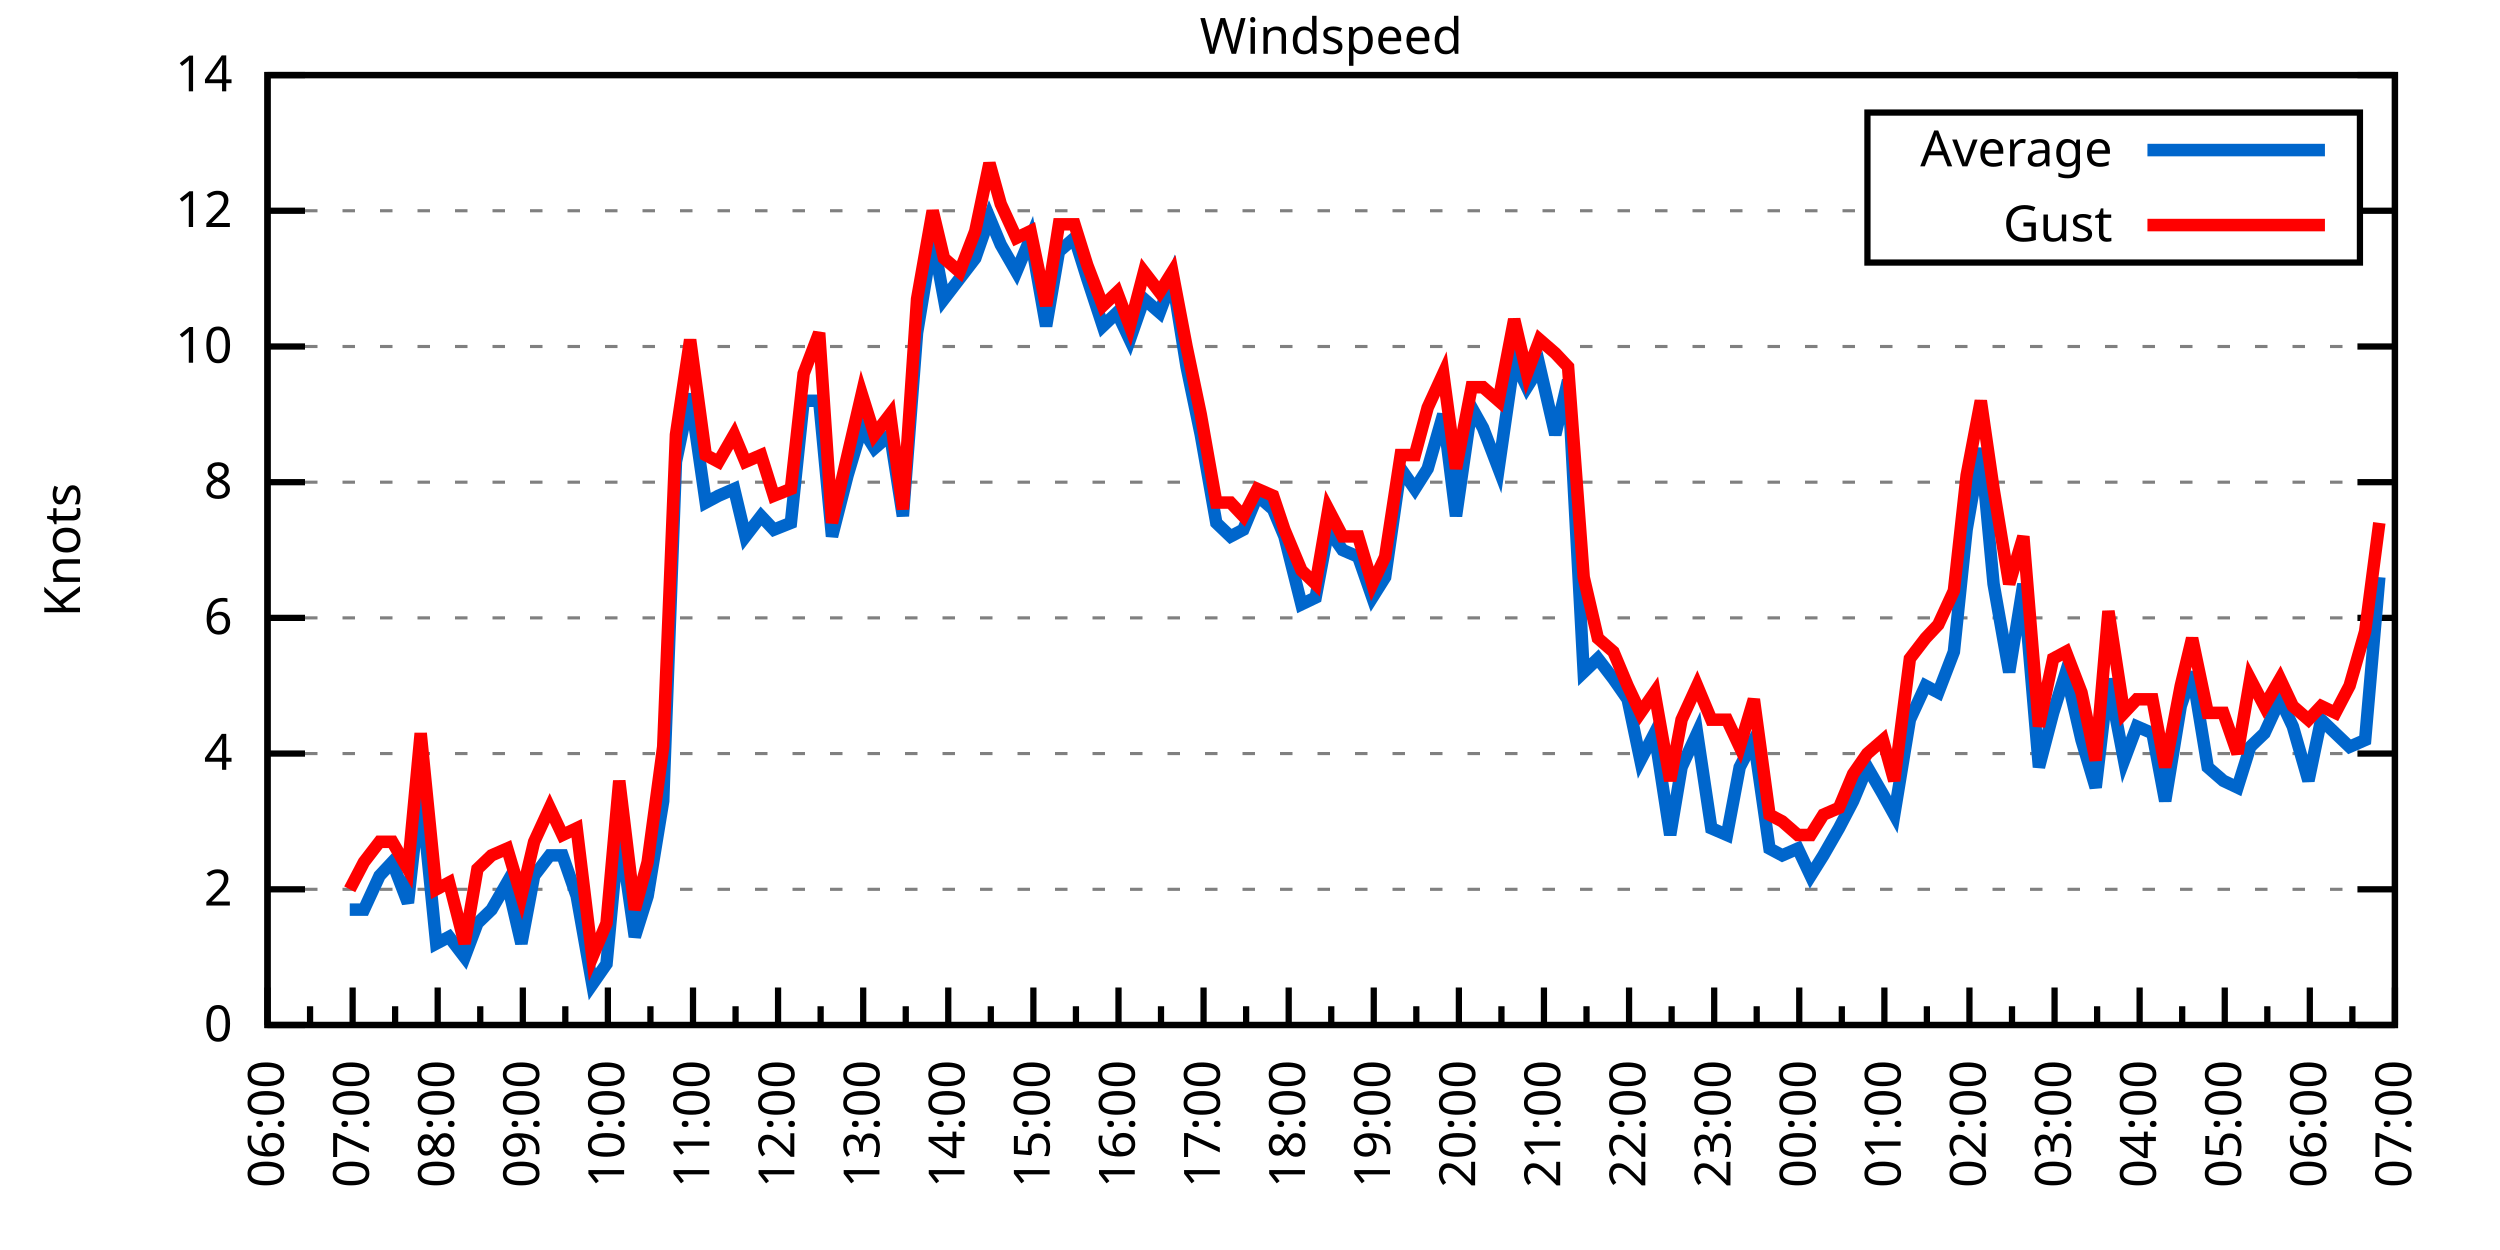
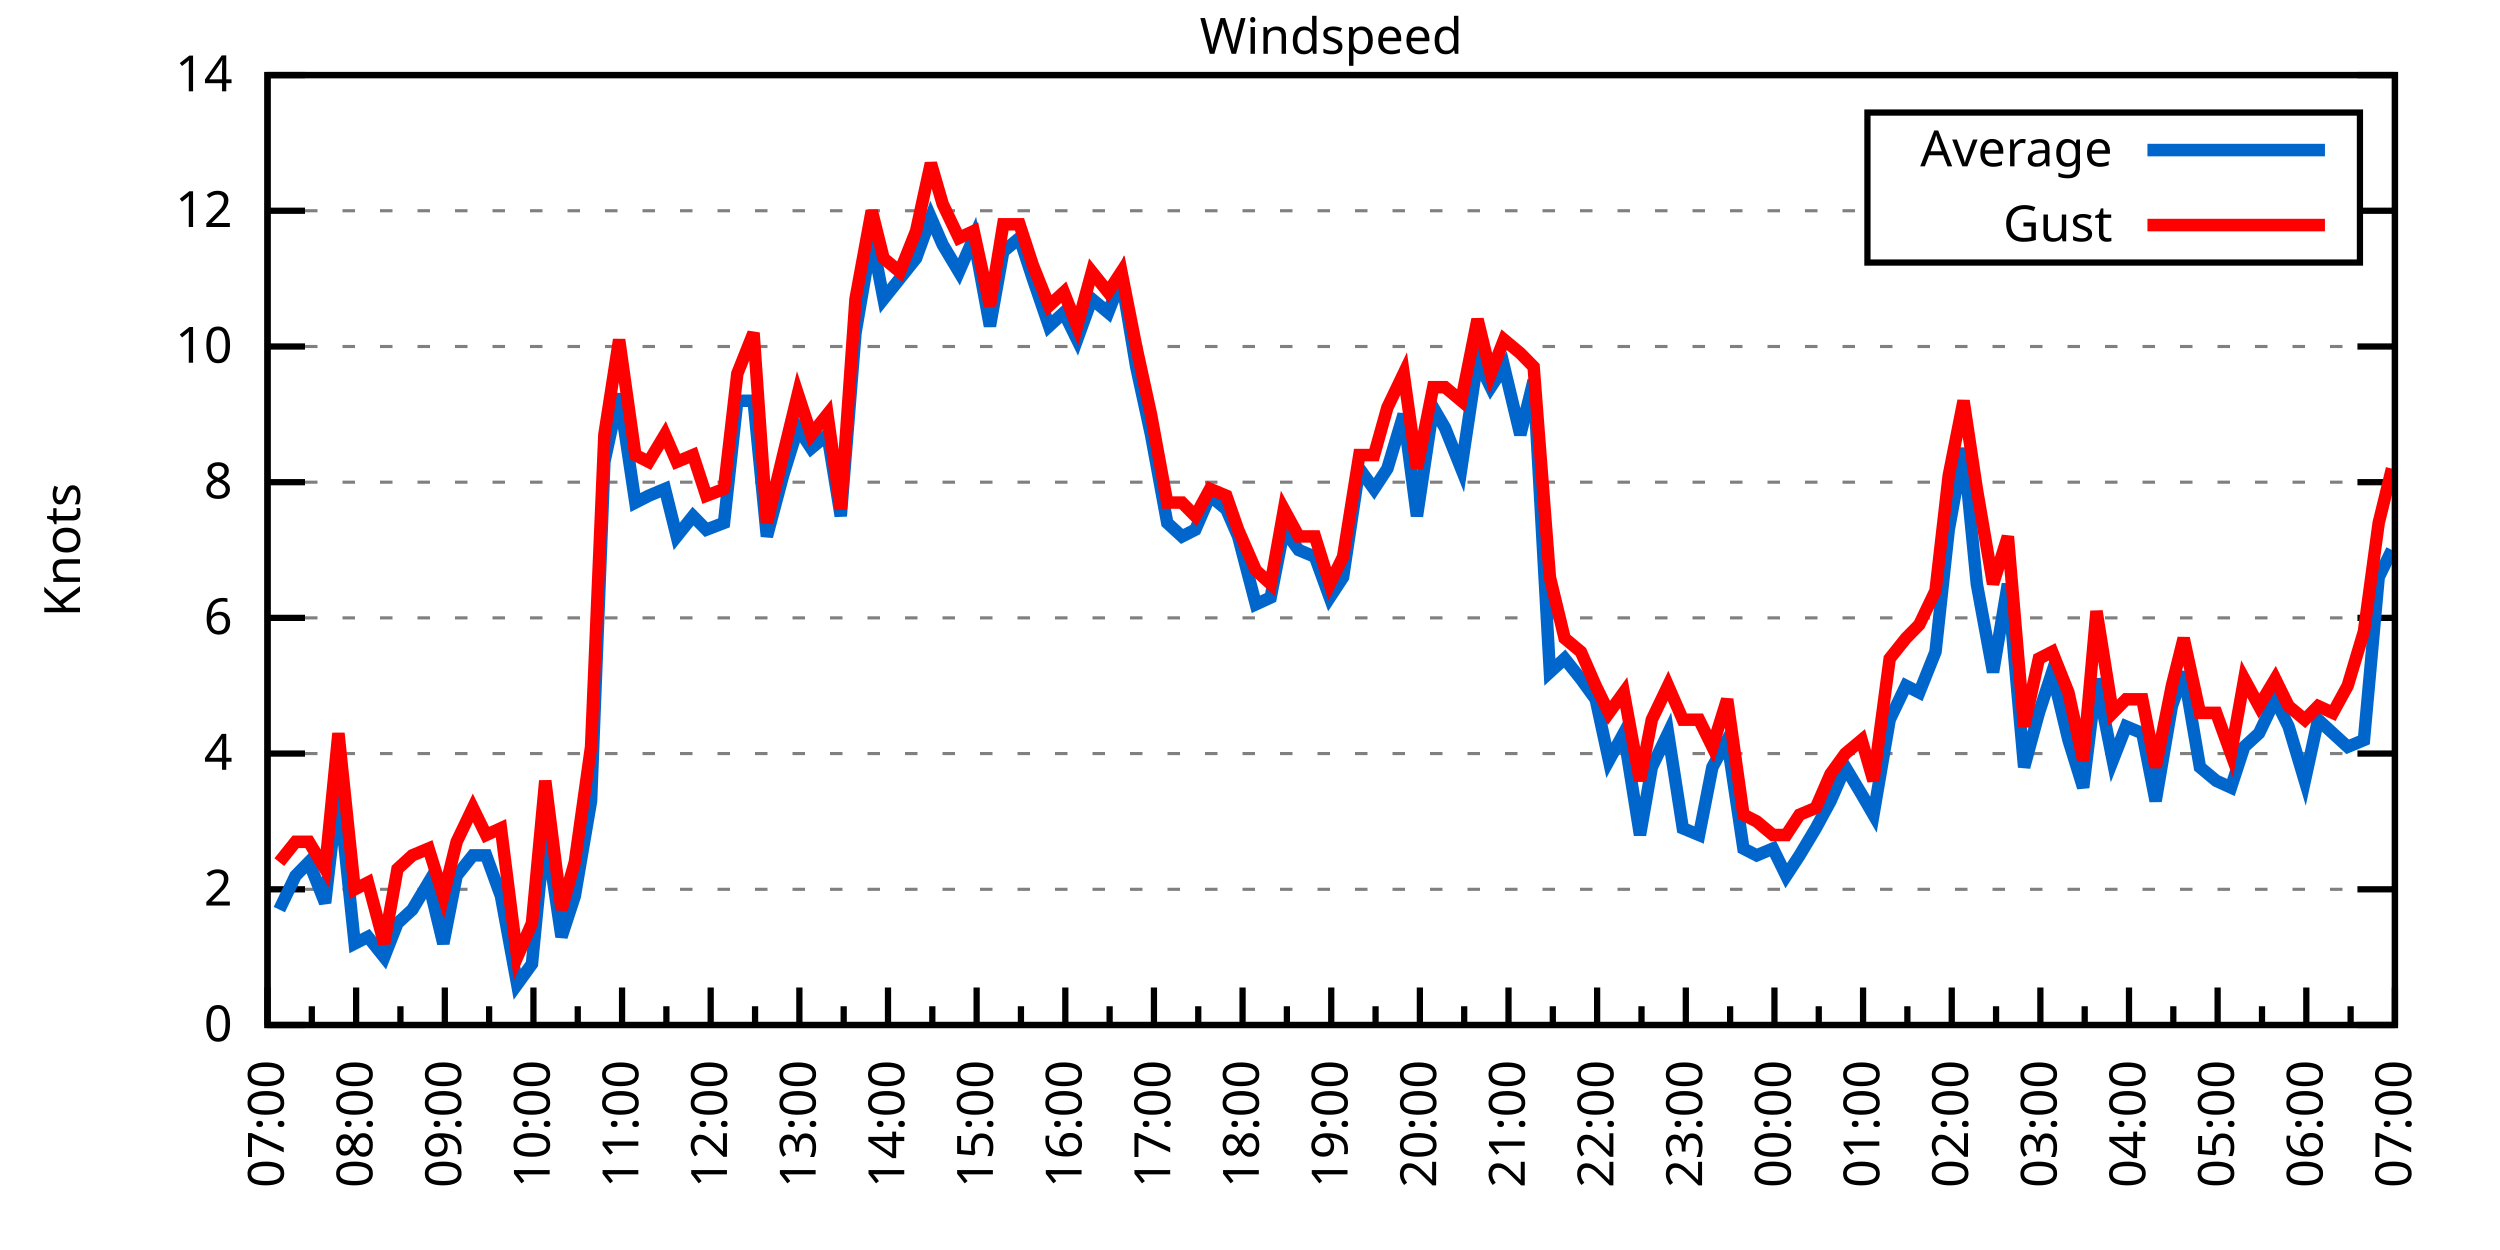
<svg xmlns="http://www.w3.org/2000/svg" xmlns:xlink="http://www.w3.org/1999/xlink" width="400" height="200" viewBox="0 0 400 200">
  <g id="gnuplot_canvas">
    <rect x="0" y="0" width="400" height="200" fill="none" />
    <defs>
      <circle id="gpDot" r="0.5" stroke-width="0.5" stroke="currentColor" />
      <path id="gpPt0" stroke-width="0.333" stroke="currentColor" d="M-1,0 h2 M0,-1 v2" />
      <path id="gpPt1" stroke-width="0.333" stroke="currentColor" d="M-1,-1 L1,1 M1,-1 L-1,1" />
      <path id="gpPt2" stroke-width="0.333" stroke="currentColor" d="M-1,0 L1,0 M0,-1 L0,1 M-1,-1 L1,1 M-1,1 L1,-1" />
      <rect id="gpPt3" stroke-width="0.333" stroke="currentColor" x="-1" y="-1" width="2" height="2" />
      <rect id="gpPt4" stroke-width="0.333" stroke="currentColor" fill="currentColor" x="-1" y="-1" width="2" height="2" />
      <circle id="gpPt5" stroke-width="0.333" stroke="currentColor" cx="0" cy="0" r="1" />
      <use xlink:href="#gpPt5" id="gpPt6" fill="currentColor" stroke="none" />
      <path id="gpPt7" stroke-width="0.333" stroke="currentColor" d="M0,-1.33 L-1.33,0.67 L1.33,0.67 z" />
      <use xlink:href="#gpPt7" id="gpPt8" fill="currentColor" stroke="none" />
      <use xlink:href="#gpPt7" id="gpPt9" stroke="currentColor" transform="rotate(180)" />
      <use xlink:href="#gpPt9" id="gpPt10" fill="currentColor" stroke="none" />
      <use xlink:href="#gpPt3" id="gpPt11" stroke="currentColor" transform="rotate(45)" />
      <use xlink:href="#gpPt11" id="gpPt12" fill="currentColor" stroke="none" />
      <path id="gpPt13" stroke-width="0.333" stroke="currentColor" d="M0,1.330 L1.265,0.411 L0.782,-1.067 L-0.782,-1.076 L-1.265,0.411 z" />
      <use xlink:href="#gpPt13" id="gpPt14" fill="currentColor" stroke="none" />
      <filter id="textbox" filterUnits="objectBoundingBox" x="0" y="0" height="1" width="1">
        <feFlood flood-color="white" flood-opacity="1" result="bgnd" />
        <feComposite in="SourceGraphic" in2="bgnd" operator="atop" />
      </filter>
      <filter id="greybox" filterUnits="objectBoundingBox" x="0" y="0" height="1" width="1">
        <feFlood flood-color="lightgrey" flood-opacity="1" result="grey" />
        <feComposite in="SourceGraphic" in2="grey" operator="atop" />
      </filter>
    </defs>
    <g fill="none" color="white" stroke="currentColor" stroke-width="1.00" stroke-linecap="butt" stroke-linejoin="miter">
</g>
    <g fill="none" color="black" stroke="currentColor" stroke-width="1.00" stroke-linecap="butt" stroke-linejoin="miter">
      <g stroke="none" shape-rendering="crispEdges">
        <polygon fill="rgb(255, 255, 255)" points="42.80,164.00 383.18,164.00 383.18,12.02 42.80,12.02 " />
      </g>
    </g>
    <g fill="none" color="black" stroke="currentColor" stroke-width="1.00" stroke-linecap="butt" stroke-linejoin="miter">
</g>
    <g fill="none" color="black" stroke="black" stroke-width="0.50" stroke-linecap="butt" stroke-linejoin="miter">
</g>
    <g fill="none" color="gray" stroke="currentColor" stroke-width="0.50" stroke-linecap="butt" stroke-linejoin="miter">
      <path stroke="gray" stroke-dasharray="2,4" class="gridline" d="M42.80,164.00 L383.19,164.00  " />
    </g>
    <g fill="none" color="gray" stroke="gray" stroke-width="1.00" stroke-linecap="butt" stroke-linejoin="miter">
</g>
    <g fill="none" color="black" stroke="currentColor" stroke-width="1.00" stroke-linecap="butt" stroke-linejoin="miter">
      <path stroke="black" d="M42.80,164.00 L48.80,164.00 M383.19,164.00 L377.19,164.00  " />
      <g transform="translate(37.20,166.60)" stroke="none" fill="black" font-family="Sans" font-size="8.00" text-anchor="end">
        <text>
          <tspan font-family="Sans"> 0</tspan>
        </text>
      </g>
    </g>
    <g fill="none" color="black" stroke="currentColor" stroke-width="1.00" stroke-linecap="butt" stroke-linejoin="miter">
</g>
    <g fill="none" color="black" stroke="black" stroke-width="0.50" stroke-linecap="butt" stroke-linejoin="miter">
</g>
    <g fill="none" color="gray" stroke="currentColor" stroke-width="0.50" stroke-linecap="butt" stroke-linejoin="miter">
      <path stroke="gray" stroke-dasharray="2,4" class="gridline" d="M42.80,142.29 L383.19,142.29  " />
    </g>
    <g fill="none" color="gray" stroke="gray" stroke-width="1.00" stroke-linecap="butt" stroke-linejoin="miter">
</g>
    <g fill="none" color="black" stroke="currentColor" stroke-width="1.00" stroke-linecap="butt" stroke-linejoin="miter">
      <path stroke="black" d="M42.80,142.29 L48.80,142.29 M383.19,142.29 L377.19,142.29  " />
      <g transform="translate(37.20,144.89)" stroke="none" fill="black" font-family="Sans" font-size="8.00" text-anchor="end">
        <text>
          <tspan font-family="Sans"> 2</tspan>
        </text>
      </g>
    </g>
    <g fill="none" color="black" stroke="currentColor" stroke-width="1.00" stroke-linecap="butt" stroke-linejoin="miter">
</g>
    <g fill="none" color="black" stroke="black" stroke-width="0.50" stroke-linecap="butt" stroke-linejoin="miter">
</g>
    <g fill="none" color="gray" stroke="currentColor" stroke-width="0.50" stroke-linecap="butt" stroke-linejoin="miter">
      <path stroke="gray" stroke-dasharray="2,4" class="gridline" d="M42.80,120.57 L383.19,120.57  " />
    </g>
    <g fill="none" color="gray" stroke="gray" stroke-width="1.00" stroke-linecap="butt" stroke-linejoin="miter">
</g>
    <g fill="none" color="black" stroke="currentColor" stroke-width="1.00" stroke-linecap="butt" stroke-linejoin="miter">
      <path stroke="black" d="M42.80,120.57 L48.80,120.57 M383.19,120.57 L377.19,120.57  " />
      <g transform="translate(37.20,123.17)" stroke="none" fill="black" font-family="Sans" font-size="8.00" text-anchor="end">
        <text>
          <tspan font-family="Sans"> 4</tspan>
        </text>
      </g>
    </g>
    <g fill="none" color="black" stroke="currentColor" stroke-width="1.00" stroke-linecap="butt" stroke-linejoin="miter">
</g>
    <g fill="none" color="black" stroke="black" stroke-width="0.50" stroke-linecap="butt" stroke-linejoin="miter">
</g>
    <g fill="none" color="gray" stroke="currentColor" stroke-width="0.50" stroke-linecap="butt" stroke-linejoin="miter">
      <path stroke="gray" stroke-dasharray="2,4" class="gridline" d="M42.80,98.86 L383.19,98.86  " />
    </g>
    <g fill="none" color="gray" stroke="gray" stroke-width="1.00" stroke-linecap="butt" stroke-linejoin="miter">
</g>
    <g fill="none" color="black" stroke="currentColor" stroke-width="1.00" stroke-linecap="butt" stroke-linejoin="miter">
      <path stroke="black" d="M42.80,98.86 L48.80,98.86 M383.19,98.86 L377.19,98.86  " />
      <g transform="translate(37.20,101.46)" stroke="none" fill="black" font-family="Sans" font-size="8.00" text-anchor="end">
        <text>
          <tspan font-family="Sans"> 6</tspan>
        </text>
      </g>
    </g>
    <g fill="none" color="black" stroke="currentColor" stroke-width="1.00" stroke-linecap="butt" stroke-linejoin="miter">
</g>
    <g fill="none" color="black" stroke="black" stroke-width="0.50" stroke-linecap="butt" stroke-linejoin="miter">
</g>
    <g fill="none" color="gray" stroke="currentColor" stroke-width="0.50" stroke-linecap="butt" stroke-linejoin="miter">
      <path stroke="gray" stroke-dasharray="2,4" class="gridline" d="M42.80,77.15 L383.19,77.15  " />
    </g>
    <g fill="none" color="gray" stroke="gray" stroke-width="1.00" stroke-linecap="butt" stroke-linejoin="miter">
</g>
    <g fill="none" color="black" stroke="currentColor" stroke-width="1.00" stroke-linecap="butt" stroke-linejoin="miter">
      <path stroke="black" d="M42.80,77.15 L48.80,77.15 M383.19,77.15 L377.19,77.15  " />
      <g transform="translate(37.20,79.75)" stroke="none" fill="black" font-family="Sans" font-size="8.00" text-anchor="end">
        <text>
          <tspan font-family="Sans"> 8</tspan>
        </text>
      </g>
    </g>
    <g fill="none" color="black" stroke="currentColor" stroke-width="1.00" stroke-linecap="butt" stroke-linejoin="miter">
</g>
    <g fill="none" color="black" stroke="black" stroke-width="0.50" stroke-linecap="butt" stroke-linejoin="miter">
</g>
    <g fill="none" color="gray" stroke="currentColor" stroke-width="0.50" stroke-linecap="butt" stroke-linejoin="miter">
      <path stroke="gray" stroke-dasharray="2,4" class="gridline" d="M42.80,55.44 L383.19,55.44  " />
    </g>
    <g fill="none" color="gray" stroke="gray" stroke-width="1.00" stroke-linecap="butt" stroke-linejoin="miter">
</g>
    <g fill="none" color="black" stroke="currentColor" stroke-width="1.00" stroke-linecap="butt" stroke-linejoin="miter">
      <path stroke="black" d="M42.80,55.44 L48.80,55.44 M383.19,55.44 L377.19,55.44  " />
      <g transform="translate(37.20,58.04)" stroke="none" fill="black" font-family="Sans" font-size="8.00" text-anchor="end">
        <text>
          <tspan font-family="Sans"> 10</tspan>
        </text>
      </g>
    </g>
    <g fill="none" color="black" stroke="currentColor" stroke-width="1.00" stroke-linecap="butt" stroke-linejoin="miter">
</g>
    <g fill="none" color="black" stroke="black" stroke-width="0.50" stroke-linecap="butt" stroke-linejoin="miter">
</g>
    <g fill="none" color="gray" stroke="currentColor" stroke-width="0.50" stroke-linecap="butt" stroke-linejoin="miter">
      <path stroke="gray" stroke-dasharray="2,4" class="gridline" d="M42.80,33.72 L298.79,33.72 M377.59,33.72 L383.19,33.72  " />
    </g>
    <g fill="none" color="gray" stroke="gray" stroke-width="1.00" stroke-linecap="butt" stroke-linejoin="miter">
</g>
    <g fill="none" color="black" stroke="currentColor" stroke-width="1.00" stroke-linecap="butt" stroke-linejoin="miter">
      <path stroke="black" d="M42.80,33.72 L48.80,33.72 M383.19,33.72 L377.19,33.72  " />
      <g transform="translate(37.20,36.32)" stroke="none" fill="black" font-family="Sans" font-size="8.00" text-anchor="end">
        <text>
          <tspan font-family="Sans"> 12</tspan>
        </text>
      </g>
    </g>
    <g fill="none" color="black" stroke="currentColor" stroke-width="1.00" stroke-linecap="butt" stroke-linejoin="miter">
</g>
    <g fill="none" color="black" stroke="black" stroke-width="0.50" stroke-linecap="butt" stroke-linejoin="miter">
</g>
    <g fill="none" color="gray" stroke="currentColor" stroke-width="0.50" stroke-linecap="butt" stroke-linejoin="miter">
      <path stroke="gray" stroke-dasharray="2,4" class="gridline" d="M42.80,12.01 L383.19,12.01  " />
    </g>
    <g fill="none" color="gray" stroke="gray" stroke-width="1.00" stroke-linecap="butt" stroke-linejoin="miter">
</g>
    <g fill="none" color="black" stroke="currentColor" stroke-width="1.00" stroke-linecap="butt" stroke-linejoin="miter">
      <path stroke="black" d="M42.80,12.01 L48.80,12.01 M383.19,12.01 L377.19,12.01  " />
      <g transform="translate(37.20,14.61)" stroke="none" fill="black" font-family="Sans" font-size="8.00" text-anchor="end">
        <text>
          <tspan font-family="Sans"> 14</tspan>
        </text>
      </g>
    </g>
    <g fill="none" color="black" stroke="currentColor" stroke-width="1.00" stroke-linecap="butt" stroke-linejoin="miter">
      <path stroke="black" d="M42.80,164.00 L42.80,158.00  " />
      <g transform="translate(45.40,169.60) rotate(270)" stroke="none" fill="black" font-family="Sans" font-size="8.00" text-anchor="end">
        <text>
+           <tspan font-family="Sans">07:00</tspan>
+         </text>
+       </g>
+     </g>
+     <g fill="none" color="black" stroke="currentColor" stroke-width="1.00" stroke-linecap="butt" stroke-linejoin="miter">
+       <path stroke="black" d="M49.89,164.00 L49.89,161.00 M56.98,164.00 L56.98,158.00  " />
+       <g transform="translate(59.58,169.60) rotate(270)" stroke="none" fill="black" font-family="Sans" font-size="8.00" text-anchor="end">
+         <text>
+           <tspan font-family="Sans">08:00</tspan>
+         </text>
+       </g>
+     </g>
+     <g fill="none" color="black" stroke="currentColor" stroke-width="1.00" stroke-linecap="butt" stroke-linejoin="miter">
+       <path stroke="black" d="M64.07,164.00 L64.07,161.00 M71.17,164.00 L71.17,158.00  " />
+       <g transform="translate(73.77,169.60) rotate(270)" stroke="none" fill="black" font-family="Sans" font-size="8.00" text-anchor="end">
+         <text>
+           <tspan font-family="Sans">09:00</tspan>
+         </text>
+       </g>
+     </g>
+     <g fill="none" color="black" stroke="currentColor" stroke-width="1.00" stroke-linecap="butt" stroke-linejoin="miter">
+       <path stroke="black" d="M78.26,164.00 L78.26,161.00 M85.35,164.00 L85.35,158.00  " />
+       <g transform="translate(87.95,169.60) rotate(270)" stroke="none" fill="black" font-family="Sans" font-size="8.00" text-anchor="end">
+         <text>
+           <tspan font-family="Sans">10:00</tspan>
+         </text>
+       </g>
+     </g>
+     <g fill="none" color="black" stroke="currentColor" stroke-width="1.00" stroke-linecap="butt" stroke-linejoin="miter">
+       <path stroke="black" d="M92.44,164.00 L92.44,161.00 M99.53,164.00 L99.53,158.00  " />
+       <g transform="translate(102.13,169.60) rotate(270)" stroke="none" fill="black" font-family="Sans" font-size="8.00" text-anchor="end">
+         <text>
+           <tspan font-family="Sans">11:00</tspan>
+         </text>
+       </g>
+     </g>
+     <g fill="none" color="black" stroke="currentColor" stroke-width="1.00" stroke-linecap="butt" stroke-linejoin="miter">
+       <path stroke="black" d="M106.62,164.00 L106.62,161.00 M113.71,164.00 L113.71,158.00  " />
+       <g transform="translate(116.31,169.60) rotate(270)" stroke="none" fill="black" font-family="Sans" font-size="8.00" text-anchor="end">
+         <text>
+           <tspan font-family="Sans">12:00</tspan>
+         </text>
+       </g>
+     </g>
+     <g fill="none" color="black" stroke="currentColor" stroke-width="1.00" stroke-linecap="butt" stroke-linejoin="miter">
+       <path stroke="black" d="M120.81,164.00 L120.81,161.00 M127.90,164.00 L127.90,158.00  " />
+       <g transform="translate(130.50,169.60) rotate(270)" stroke="none" fill="black" font-family="Sans" font-size="8.00" text-anchor="end">
+         <text>
+           <tspan font-family="Sans">13:00</tspan>
+         </text>
+       </g>
+     </g>
+     <g fill="none" color="black" stroke="currentColor" stroke-width="1.00" stroke-linecap="butt" stroke-linejoin="miter">
+       <path stroke="black" d="M134.99,164.00 L134.99,161.00 M142.08,164.00 L142.08,158.00  " />
+       <g transform="translate(144.68,169.60) rotate(270)" stroke="none" fill="black" font-family="Sans" font-size="8.00" text-anchor="end">
+         <text>
+           <tspan font-family="Sans">14:00</tspan>
+         </text>
+       </g>
+     </g>
+     <g fill="none" color="black" stroke="currentColor" stroke-width="1.00" stroke-linecap="butt" stroke-linejoin="miter">
+       <path stroke="black" d="M149.17,164.00 L149.17,161.00 M156.26,164.00 L156.26,158.00  " />
+       <g transform="translate(158.86,169.60) rotate(270)" stroke="none" fill="black" font-family="Sans" font-size="8.00" text-anchor="end">
+         <text>
+           <tspan font-family="Sans">15:00</tspan>
+         </text>
+       </g>
+     </g>
+     <g fill="none" color="black" stroke="currentColor" stroke-width="1.00" stroke-linecap="butt" stroke-linejoin="miter">
+       <path stroke="black" d="M163.35,164.00 L163.35,161.00 M170.45,164.00 L170.45,158.00  " />
+       <g transform="translate(173.05,169.60) rotate(270)" stroke="none" fill="black" font-family="Sans" font-size="8.00" text-anchor="end">
+         <text>
+           <tspan font-family="Sans">16:00</tspan>
+         </text>
+       </g>
+     </g>
+     <g fill="none" color="black" stroke="currentColor" stroke-width="1.00" stroke-linecap="butt" stroke-linejoin="miter">
+       <path stroke="black" d="M177.54,164.00 L177.54,161.00 M184.63,164.00 L184.63,158.00  " />
+       <g transform="translate(187.23,169.60) rotate(270)" stroke="none" fill="black" font-family="Sans" font-size="8.00" text-anchor="end">
+         <text>
+           <tspan font-family="Sans">17:00</tspan>
+         </text>
+       </g>
+     </g>
+     <g fill="none" color="black" stroke="currentColor" stroke-width="1.00" stroke-linecap="butt" stroke-linejoin="miter">
+       <path stroke="black" d="M191.72,164.00 L191.72,161.00 M198.81,164.00 L198.81,158.00  " />
+       <g transform="translate(201.41,169.60) rotate(270)" stroke="none" fill="black" font-family="Sans" font-size="8.00" text-anchor="end">
+         <text>
+           <tspan font-family="Sans">18:00</tspan>
+         </text>
+       </g>
+     </g>
+     <g fill="none" color="black" stroke="currentColor" stroke-width="1.00" stroke-linecap="butt" stroke-linejoin="miter">
+       <path stroke="black" d="M205.90,164.00 L205.90,161.00 M213.00,164.00 L213.00,158.00  " />
+       <g transform="translate(215.60,169.60) rotate(270)" stroke="none" fill="black" font-family="Sans" font-size="8.00" text-anchor="end">
+         <text>
+           <tspan font-family="Sans">19:00</tspan>
+         </text>
+       </g>
+     </g>
+     <g fill="none" color="black" stroke="currentColor" stroke-width="1.00" stroke-linecap="butt" stroke-linejoin="miter">
+       <path stroke="black" d="M220.09,164.00 L220.09,161.00 M227.18,164.00 L227.18,158.00  " />
+       <g transform="translate(229.78,169.60) rotate(270)" stroke="none" fill="black" font-family="Sans" font-size="8.00" text-anchor="end">
+         <text>
+           <tspan font-family="Sans">20:00</tspan>
+         </text>
+       </g>
+     </g>
+     <g fill="none" color="black" stroke="currentColor" stroke-width="1.00" stroke-linecap="butt" stroke-linejoin="miter">
+       <path stroke="black" d="M234.27,164.00 L234.27,161.00 M241.36,164.00 L241.36,158.00  " />
+       <g transform="translate(243.96,169.60) rotate(270)" stroke="none" fill="black" font-family="Sans" font-size="8.00" text-anchor="end">
+         <text>
+           <tspan font-family="Sans">21:00</tspan>
+         </text>
+       </g>
+     </g>
+     <g fill="none" color="black" stroke="currentColor" stroke-width="1.00" stroke-linecap="butt" stroke-linejoin="miter">
+       <path stroke="black" d="M248.45,164.00 L248.45,161.00 M255.54,164.00 L255.54,158.00  " />
+       <g transform="translate(258.14,169.60) rotate(270)" stroke="none" fill="black" font-family="Sans" font-size="8.00" text-anchor="end">
+         <text>
+           <tspan font-family="Sans">22:00</tspan>
+         </text>
+       </g>
+     </g>
+     <g fill="none" color="black" stroke="currentColor" stroke-width="1.00" stroke-linecap="butt" stroke-linejoin="miter">
+       <path stroke="black" d="M262.64,164.00 L262.64,161.00 M269.73,164.00 L269.73,158.00  " />
+       <g transform="translate(272.33,169.60) rotate(270)" stroke="none" fill="black" font-family="Sans" font-size="8.00" text-anchor="end">
+         <text>
+           <tspan font-family="Sans">23:00</tspan>
+         </text>
+       </g>
+     </g>
+     <g fill="none" color="black" stroke="currentColor" stroke-width="1.00" stroke-linecap="butt" stroke-linejoin="miter">
+       <path stroke="black" d="M276.82,164.00 L276.82,161.00 M283.91,164.00 L283.91,158.00  " />
+       <g transform="translate(286.51,169.60) rotate(270)" stroke="none" fill="black" font-family="Sans" font-size="8.00" text-anchor="end">
+         <text>
+           <tspan font-family="Sans">00:00</tspan>
+         </text>
+       </g>
+     </g>
+     <g fill="none" color="black" stroke="currentColor" stroke-width="1.00" stroke-linecap="butt" stroke-linejoin="miter">
+       <path stroke="black" d="M291.00,164.00 L291.00,161.00 M298.09,164.00 L298.09,158.00  " />
+       <g transform="translate(300.69,169.60) rotate(270)" stroke="none" fill="black" font-family="Sans" font-size="8.00" text-anchor="end">
+         <text>
+           <tspan font-family="Sans">01:00</tspan>
+         </text>
+       </g>
+     </g>
+     <g fill="none" color="black" stroke="currentColor" stroke-width="1.00" stroke-linecap="butt" stroke-linejoin="miter">
+       <path stroke="black" d="M305.18,164.00 L305.18,161.00 M312.28,164.00 L312.28,158.00  " />
+       <g transform="translate(314.88,169.60) rotate(270)" stroke="none" fill="black" font-family="Sans" font-size="8.00" text-anchor="end">
+         <text>
+           <tspan font-family="Sans">02:00</tspan>
+         </text>
+       </g>
+     </g>
+     <g fill="none" color="black" stroke="currentColor" stroke-width="1.00" stroke-linecap="butt" stroke-linejoin="miter">
+       <path stroke="black" d="M319.37,164.00 L319.37,161.00 M326.46,164.00 L326.46,158.00  " />
+       <g transform="translate(329.06,169.60) rotate(270)" stroke="none" fill="black" font-family="Sans" font-size="8.00" text-anchor="end">
+         <text>
+           <tspan font-family="Sans">03:00</tspan>
+         </text>
+       </g>
+     </g>
+     <g fill="none" color="black" stroke="currentColor" stroke-width="1.00" stroke-linecap="butt" stroke-linejoin="miter">
+       <path stroke="black" d="M333.55,164.00 L333.55,161.00 M340.64,164.00 L340.64,158.00  " />
+       <g transform="translate(343.24,169.60) rotate(270)" stroke="none" fill="black" font-family="Sans" font-size="8.00" text-anchor="end">
+         <text>
+           <tspan font-family="Sans">04:00</tspan>
+         </text>
+       </g>
+     </g>
+     <g fill="none" color="black" stroke="currentColor" stroke-width="1.00" stroke-linecap="butt" stroke-linejoin="miter">
+       <path stroke="black" d="M347.73,164.00 L347.73,161.00 M354.82,164.00 L354.82,158.00  " />
+       <g transform="translate(357.42,169.60) rotate(270)" stroke="none" fill="black" font-family="Sans" font-size="8.00" text-anchor="end">
+         <text>
+           <tspan font-family="Sans">05:00</tspan>
+         </text>
+       </g>
+     </g>
+     <g fill="none" color="black" stroke="currentColor" stroke-width="1.00" stroke-linecap="butt" stroke-linejoin="miter">
+       <path stroke="black" d="M361.92,164.00 L361.92,161.00 M369.01,164.00 L369.01,158.00  " />
+       <g transform="translate(371.61,169.60) rotate(270)" stroke="none" fill="black" font-family="Sans" font-size="8.00" text-anchor="end">
+         <text>
          <tspan font-family="Sans">06:00</tspan>
        </text>
      </g>
    </g>
    <g fill="none" color="black" stroke="currentColor" stroke-width="1.00" stroke-linecap="butt" stroke-linejoin="miter">
-       <path stroke="black" d="M49.61,164.00 L49.61,161.00 M56.42,164.00 L56.42,158.00  " />
-       <g transform="translate(59.02,169.60) rotate(270)" stroke="none" fill="black" font-family="Sans" font-size="8.00" text-anchor="end">
-         <text>
-           <tspan font-family="Sans">07:00</tspan>
-         </text>
-       </g>
-     </g>
-     <g fill="none" color="black" stroke="currentColor" stroke-width="1.00" stroke-linecap="butt" stroke-linejoin="miter">
-       <path stroke="black" d="M63.22,164.00 L63.22,161.00 M70.03,164.00 L70.03,158.00  " />
-       <g transform="translate(72.63,169.60) rotate(270)" stroke="none" fill="black" font-family="Sans" font-size="8.00" text-anchor="end">
-         <text>
-           <tspan font-family="Sans">08:00</tspan>
-         </text>
-       </g>
-     </g>
-     <g fill="none" color="black" stroke="currentColor" stroke-width="1.00" stroke-linecap="butt" stroke-linejoin="miter">
-       <path stroke="black" d="M76.84,164.00 L76.84,161.00 M83.65,164.00 L83.65,158.00  " />
-       <g transform="translate(86.25,169.60) rotate(270)" stroke="none" fill="black" font-family="Sans" font-size="8.00" text-anchor="end">
-         <text>
-           <tspan font-family="Sans">09:00</tspan>
-         </text>
-       </g>
-     </g>
-     <g fill="none" color="black" stroke="currentColor" stroke-width="1.00" stroke-linecap="butt" stroke-linejoin="miter">
-       <path stroke="black" d="M90.45,164.00 L90.45,161.00 M97.26,164.00 L97.26,158.00  " />
-       <g transform="translate(99.86,169.60) rotate(270)" stroke="none" fill="black" font-family="Sans" font-size="8.00" text-anchor="end">
-         <text>
-           <tspan font-family="Sans">10:00</tspan>
-         </text>
-       </g>
-     </g>
-     <g fill="none" color="black" stroke="currentColor" stroke-width="1.00" stroke-linecap="butt" stroke-linejoin="miter">
-       <path stroke="black" d="M104.07,164.00 L104.07,161.00 M110.88,164.00 L110.88,158.00  " />
-       <g transform="translate(113.48,169.60) rotate(270)" stroke="none" fill="black" font-family="Sans" font-size="8.00" text-anchor="end">
-         <text>
-           <tspan font-family="Sans">11:00</tspan>
-         </text>
-       </g>
-     </g>
-     <g fill="none" color="black" stroke="currentColor" stroke-width="1.00" stroke-linecap="butt" stroke-linejoin="miter">
-       <path stroke="black" d="M117.69,164.00 L117.69,161.00 M124.49,164.00 L124.49,158.00  " />
-       <g transform="translate(127.09,169.60) rotate(270)" stroke="none" fill="black" font-family="Sans" font-size="8.00" text-anchor="end">
-         <text>
-           <tspan font-family="Sans">12:00</tspan>
-         </text>
-       </g>
-     </g>
-     <g fill="none" color="black" stroke="currentColor" stroke-width="1.00" stroke-linecap="butt" stroke-linejoin="miter">
-       <path stroke="black" d="M131.30,164.00 L131.30,161.00 M138.11,164.00 L138.11,158.00  " />
-       <g transform="translate(140.71,169.60) rotate(270)" stroke="none" fill="black" font-family="Sans" font-size="8.00" text-anchor="end">
-         <text>
-           <tspan font-family="Sans">13:00</tspan>
-         </text>
-       </g>
-     </g>
-     <g fill="none" color="black" stroke="currentColor" stroke-width="1.00" stroke-linecap="butt" stroke-linejoin="miter">
-       <path stroke="black" d="M144.92,164.00 L144.92,161.00 M151.72,164.00 L151.72,158.00  " />
-       <g transform="translate(154.32,169.60) rotate(270)" stroke="none" fill="black" font-family="Sans" font-size="8.00" text-anchor="end">
-         <text>
-           <tspan font-family="Sans">14:00</tspan>
-         </text>
-       </g>
-     </g>
-     <g fill="none" color="black" stroke="currentColor" stroke-width="1.00" stroke-linecap="butt" stroke-linejoin="miter">
-       <path stroke="black" d="M158.53,164.00 L158.53,161.00 M165.34,164.00 L165.34,158.00  " />
-       <g transform="translate(167.94,169.60) rotate(270)" stroke="none" fill="black" font-family="Sans" font-size="8.00" text-anchor="end">
-         <text>
-           <tspan font-family="Sans">15:00</tspan>
-         </text>
-       </g>
-     </g>
-     <g fill="none" color="black" stroke="currentColor" stroke-width="1.00" stroke-linecap="butt" stroke-linejoin="miter">
-       <path stroke="black" d="M172.15,164.00 L172.15,161.00 M178.96,164.00 L178.96,158.00  " />
-       <g transform="translate(181.56,169.60) rotate(270)" stroke="none" fill="black" font-family="Sans" font-size="8.00" text-anchor="end">
-         <text>
-           <tspan font-family="Sans">16:00</tspan>
-         </text>
-       </g>
-     </g>
-     <g fill="none" color="black" stroke="currentColor" stroke-width="1.00" stroke-linecap="butt" stroke-linejoin="miter">
-       <path stroke="black" d="M185.76,164.00 L185.76,161.00 M192.57,164.00 L192.57,158.00  " />
-       <g transform="translate(195.17,169.60) rotate(270)" stroke="none" fill="black" font-family="Sans" font-size="8.00" text-anchor="end">
-         <text>
-           <tspan font-family="Sans">17:00</tspan>
-         </text>
-       </g>
-     </g>
-     <g fill="none" color="black" stroke="currentColor" stroke-width="1.00" stroke-linecap="butt" stroke-linejoin="miter">
-       <path stroke="black" d="M199.38,164.00 L199.38,161.00 M206.19,164.00 L206.19,158.00  " />
-       <g transform="translate(208.79,169.60) rotate(270)" stroke="none" fill="black" font-family="Sans" font-size="8.00" text-anchor="end">
-         <text>
-           <tspan font-family="Sans">18:00</tspan>
-         </text>
-       </g>
-     </g>
-     <g fill="none" color="black" stroke="currentColor" stroke-width="1.00" stroke-linecap="butt" stroke-linejoin="miter">
-       <path stroke="black" d="M213.00,164.00 L213.00,161.00 M219.80,164.00 L219.80,158.00  " />
-       <g transform="translate(222.40,169.60) rotate(270)" stroke="none" fill="black" font-family="Sans" font-size="8.00" text-anchor="end">
-         <text>
-           <tspan font-family="Sans">19:00</tspan>
-         </text>
-       </g>
-     </g>
-     <g fill="none" color="black" stroke="currentColor" stroke-width="1.00" stroke-linecap="butt" stroke-linejoin="miter">
-       <path stroke="black" d="M226.61,164.00 L226.61,161.00 M233.42,164.00 L233.42,158.00  " />
-       <g transform="translate(236.02,169.60) rotate(270)" stroke="none" fill="black" font-family="Sans" font-size="8.00" text-anchor="end">
-         <text>
-           <tspan font-family="Sans">20:00</tspan>
-         </text>
-       </g>
-     </g>
-     <g fill="none" color="black" stroke="currentColor" stroke-width="1.00" stroke-linecap="butt" stroke-linejoin="miter">
-       <path stroke="black" d="M240.23,164.00 L240.23,161.00 M247.03,164.00 L247.03,158.00  " />
-       <g transform="translate(249.63,169.60) rotate(270)" stroke="none" fill="black" font-family="Sans" font-size="8.00" text-anchor="end">
-         <text>
-           <tspan font-family="Sans">21:00</tspan>
-         </text>
-       </g>
-     </g>
-     <g fill="none" color="black" stroke="currentColor" stroke-width="1.00" stroke-linecap="butt" stroke-linejoin="miter">
-       <path stroke="black" d="M253.84,164.00 L253.84,161.00 M260.65,164.00 L260.65,158.00  " />
-       <g transform="translate(263.25,169.60) rotate(270)" stroke="none" fill="black" font-family="Sans" font-size="8.00" text-anchor="end">
-         <text>
-           <tspan font-family="Sans">22:00</tspan>
-         </text>
-       </g>
-     </g>
-     <g fill="none" color="black" stroke="currentColor" stroke-width="1.00" stroke-linecap="butt" stroke-linejoin="miter">
-       <path stroke="black" d="M267.46,164.00 L267.46,161.00 M274.27,164.00 L274.27,158.00  " />
-       <g transform="translate(276.87,169.60) rotate(270)" stroke="none" fill="black" font-family="Sans" font-size="8.00" text-anchor="end">
-         <text>
-           <tspan font-family="Sans">23:00</tspan>
-         </text>
-       </g>
-     </g>
-     <g fill="none" color="black" stroke="currentColor" stroke-width="1.00" stroke-linecap="butt" stroke-linejoin="miter">
-       <path stroke="black" d="M281.07,164.00 L281.07,161.00 M287.88,164.00 L287.88,158.00  " />
-       <g transform="translate(290.48,169.60) rotate(270)" stroke="none" fill="black" font-family="Sans" font-size="8.00" text-anchor="end">
-         <text>
-           <tspan font-family="Sans">00:00</tspan>
-         </text>
-       </g>
-     </g>
-     <g fill="none" color="black" stroke="currentColor" stroke-width="1.00" stroke-linecap="butt" stroke-linejoin="miter">
-       <path stroke="black" d="M294.69,164.00 L294.69,161.00 M301.50,164.00 L301.50,158.00  " />
-       <g transform="translate(304.10,169.60) rotate(270)" stroke="none" fill="black" font-family="Sans" font-size="8.00" text-anchor="end">
-         <text>
-           <tspan font-family="Sans">01:00</tspan>
-         </text>
-       </g>
-     </g>
-     <g fill="none" color="black" stroke="currentColor" stroke-width="1.00" stroke-linecap="butt" stroke-linejoin="miter">
-       <path stroke="black" d="M308.30,164.00 L308.30,161.00 M315.11,164.00 L315.11,158.00  " />
-       <g transform="translate(317.71,169.60) rotate(270)" stroke="none" fill="black" font-family="Sans" font-size="8.00" text-anchor="end">
-         <text>
-           <tspan font-family="Sans">02:00</tspan>
-         </text>
-       </g>
-     </g>
-     <g fill="none" color="black" stroke="currentColor" stroke-width="1.00" stroke-linecap="butt" stroke-linejoin="miter">
-       <path stroke="black" d="M321.92,164.00 L321.92,161.00 M328.73,164.00 L328.73,158.00  " />
-       <g transform="translate(331.33,169.60) rotate(270)" stroke="none" fill="black" font-family="Sans" font-size="8.00" text-anchor="end">
-         <text>
-           <tspan font-family="Sans">03:00</tspan>
-         </text>
-       </g>
-     </g>
-     <g fill="none" color="black" stroke="currentColor" stroke-width="1.00" stroke-linecap="butt" stroke-linejoin="miter">
-       <path stroke="black" d="M335.54,164.00 L335.54,161.00 M342.34,164.00 L342.34,158.00  " />
-       <g transform="translate(344.94,169.60) rotate(270)" stroke="none" fill="black" font-family="Sans" font-size="8.00" text-anchor="end">
-         <text>
-           <tspan font-family="Sans">04:00</tspan>
-         </text>
-       </g>
-     </g>
-     <g fill="none" color="black" stroke="currentColor" stroke-width="1.00" stroke-linecap="butt" stroke-linejoin="miter">
-       <path stroke="black" d="M349.15,164.00 L349.15,161.00 M355.96,164.00 L355.96,158.00  " />
-       <g transform="translate(358.56,169.60) rotate(270)" stroke="none" fill="black" font-family="Sans" font-size="8.00" text-anchor="end">
-         <text>
-           <tspan font-family="Sans">05:00</tspan>
-         </text>
-       </g>
-     </g>
-     <g fill="none" color="black" stroke="currentColor" stroke-width="1.00" stroke-linecap="butt" stroke-linejoin="miter">
-       <path stroke="black" d="M362.77,164.00 L362.77,161.00 M369.57,164.00 L369.57,158.00  " />
-       <g transform="translate(372.17,169.60) rotate(270)" stroke="none" fill="black" font-family="Sans" font-size="8.00" text-anchor="end">
-         <text>
-           <tspan font-family="Sans">06:00</tspan>
-         </text>
-       </g>
-     </g>
-     <g fill="none" color="black" stroke="currentColor" stroke-width="1.00" stroke-linecap="butt" stroke-linejoin="miter">
-       <path stroke="black" d="M376.38,164.00 L376.38,161.00 M383.19,164.00 L383.19,158.00  " />
+       <path stroke="black" d="M376.10,164.00 L376.10,161.00 M383.19,164.00 L383.19,158.00  " />
      <g transform="translate(385.79,169.60) rotate(270)" stroke="none" fill="black" font-family="Sans" font-size="8.00" text-anchor="end">
        <text>
          <tspan font-family="Sans">07:00</tspan>
        </text>
      </g>
    </g>
    <g fill="none" color="black" stroke="currentColor" stroke-width="1.00" stroke-linecap="butt" stroke-linejoin="miter">
</g>
    <g fill="none" color="black" stroke="currentColor" stroke-width="1.00" stroke-linecap="butt" stroke-linejoin="miter">
      <path stroke="black" d="M42.80,12.01 L42.80,164.00 L383.19,164.00 L383.19,12.01 L42.80,12.01 Z  " />
    </g>
    <g fill="none" color="black" stroke="currentColor" stroke-width="1.00" stroke-linecap="butt" stroke-linejoin="miter">
      <g transform="translate(12.80,88.01) rotate(270)" stroke="none" fill="black" font-family="Sans" font-size="8.00" text-anchor="middle">
        <text>
          <tspan font-family="Sans">Knots</tspan>
        </text>
      </g>
    </g>
    <g fill="none" color="black" stroke="currentColor" stroke-width="1.00" stroke-linecap="butt" stroke-linejoin="miter">
</g>
    <g fill="none" color="black" stroke="currentColor" stroke-width="1.00" stroke-linecap="butt" stroke-linejoin="miter">
      <path stroke="black" d="M298.79,42.01 L298.79,18.01 L377.59,18.01 L377.59,42.01 L298.79,42.01 Z  " />
    </g>
    <g id="Windspeed_plot_1">
      <g fill="none" color="white" stroke="black" stroke-width="2.00" stroke-linecap="butt" stroke-linejoin="miter">
</g>
      <g fill="none" color="black" stroke="currentColor" stroke-width="2.00" stroke-linecap="butt" stroke-linejoin="miter">
        <g transform="translate(337.99,26.61)" stroke="none" fill="black" font-family="Sans" font-size="8.00" text-anchor="end">
          <text>
            <tspan font-family="Sans">Average</tspan>
          </text>
        </g>
      </g>
      <g fill="none" color="black" stroke="currentColor" stroke-width="2.00" stroke-linecap="butt" stroke-linejoin="miter">
-         <path stroke="rgb(  0, 102, 204)" d="M343.59,24.01 L371.99,24.01 M55.96,145.54 L58.23,145.54 L60.73,140.12 L62.77,137.94 L65.27,144.46 L67.31,126.00   L69.80,150.97 L71.85,149.89 L74.34,153.14 L76.39,147.72 L78.65,145.54 L81.15,141.20 L83.42,150.97 L85.46,140.12   L87.96,136.86 L90.00,136.86 L92.27,143.37 L94.77,157.49 L97.04,154.23 L99.08,132.52 L101.57,149.89 L103.62,143.37   L106.11,128.17 L108.15,73.89 L110.42,63.04 L112.92,80.41 L114.96,79.32 L117.46,78.23 L119.27,85.83 L121.77,82.58   L123.81,84.75 L126.54,83.66 L128.58,64.12 L131.07,64.12 L133.12,85.83 L135.61,76.06 L137.88,68.46 L139.92,71.72   L142.42,69.55 L144.46,82.58 L146.73,53.26 L149.23,38.07 L151.04,47.84 L153.54,44.58 L156.04,41.32 L158.31,34.81   L160.12,39.15 L162.62,43.49 L164.89,38.07 L167.38,52.18 L169.43,40.24 L171.92,38.07 L173.96,44.58 L176.46,52.18   L178.73,50.01 L180.77,54.35 L183.04,47.84 L185.54,50.01 L187.58,44.58 L189.85,58.69 L192.12,69.55 L194.61,83.66   L196.88,85.83 L198.93,84.75 L201.19,79.32 L203.69,81.49 L205.51,85.83 L208.23,96.69 L210.50,95.60 L212.54,84.75   L214.81,88.00 L217.31,89.09 L219.58,95.60 L221.62,92.35 L224.11,74.98 L226.38,78.23 L228.43,74.98 L230.92,66.29   L232.96,82.58 L235.46,65.21 L237.28,68.46 L239.77,74.98 L242.27,57.61 L244.31,61.95 L246.35,58.69 L248.85,69.55   L250.89,60.86 L253.39,107.55 L255.66,105.38 L258.15,108.63 L260.42,111.89 L262.47,121.66 L264.73,117.32 L267.23,133.60   L269.05,122.75 L271.54,117.32 L273.81,132.52 L276.31,133.60 L278.35,122.75 L280.62,118.40 L283.12,135.77 L285.16,136.86   L287.65,135.77 L289.70,140.12 L291.74,136.86 L294.23,132.52 L296.50,128.17 L298.77,122.75 L301.27,127.09 L303.08,130.35   L305.58,115.15 L308.08,109.72 L310.12,110.80 L312.62,104.29 L314.66,84.75 L316.93,71.72 L318.97,93.43 L321.47,107.55   L323.74,93.43 L326.23,122.75 L328.50,114.06 L330.54,107.55 L333.04,118.40 L335.31,126.00 L337.35,108.63 L339.85,121.66   L341.89,116.23 L344.39,117.32 L346.43,128.17 L348.92,112.97 L350.74,107.55 L353.24,122.75 L355.73,124.92 L358.00,126.00   L360.04,119.49 L362.31,117.32 L364.81,111.89 L366.85,116.23 L369.35,124.92 L371.39,115.15 L373.66,117.32 L375.93,119.49   L378.42,118.40 L380.69,92.35  " />
+         <path stroke="rgb(  0, 102, 204)" d="M343.59,24.01 L371.99,24.01 M44.69,145.54 L47.29,140.12 L49.42,137.94 L52.02,144.46 L54.15,126.00 L56.75,150.97   L58.87,149.89 L61.47,153.14 L63.60,147.72 L65.97,145.54 L68.57,141.20 L70.93,150.97 L73.06,140.12 L75.66,136.86   L77.78,136.86 L80.15,143.37 L82.75,157.49 L85.11,154.23 L87.24,132.52 L89.84,149.89 L91.97,143.37 L94.57,128.17   L96.70,73.89 L99.06,63.04 L101.66,80.41 L103.79,79.32 L106.39,78.23 L108.28,85.83 L110.88,82.58 L113.01,84.75   L115.84,83.66 L117.97,64.12 L120.57,64.12 L122.70,85.83 L125.30,76.06 L127.66,68.46 L129.79,71.72 L132.39,69.55   L134.52,82.58 L136.88,53.26 L139.48,38.07 L141.37,47.84 L143.97,44.58 L146.57,41.32 L148.94,34.81 L150.83,39.15   L153.43,43.49 L155.79,38.07 L158.39,52.18 L160.52,40.24 L163.12,38.07 L165.25,44.58 L167.85,52.18 L170.21,50.01   L172.34,54.35 L174.70,47.84 L177.30,50.01 L179.43,44.58 L181.79,58.69 L184.16,69.55 L186.76,83.66 L189.12,85.83   L191.25,84.75 L193.61,79.32 L196.21,81.49 L198.10,85.83 L200.94,96.69 L203.30,95.60 L205.43,84.75 L207.79,88.00   L210.39,89.09 L212.76,95.60 L214.89,92.35 L217.49,74.98 L219.85,78.23 L221.98,74.98 L224.58,66.29 L226.71,82.58   L229.31,65.21 L231.20,68.46 L233.80,74.98 L236.40,57.61 L238.52,61.95 L240.65,58.69 L243.25,69.55 L245.38,60.86   L247.98,107.55 L250.34,105.38 L252.94,108.63 L255.31,111.89 L257.43,121.66 L259.80,117.32 L262.40,133.60 L264.29,122.75   L266.89,117.32 L269.25,132.52 L271.85,133.60 L273.98,122.75 L276.35,118.40 L278.95,135.77 L281.07,136.86 L283.67,135.77   L285.80,140.12 L287.93,136.86 L290.53,132.52 L292.89,128.17 L295.26,122.75 L297.86,127.09 L299.75,130.35 L302.35,115.15   L304.95,109.72 L307.08,110.80 L309.68,104.29 L311.80,84.75 L314.17,71.72 L316.29,93.43 L318.89,107.55 L321.26,93.43   L323.86,122.75 L326.22,114.06 L328.35,107.55 L330.95,118.40 L333.31,126.00 L335.44,108.63 L338.04,121.66 L340.17,116.23   L342.77,117.32 L344.90,128.17 L347.50,112.97 L349.39,107.55 L351.99,122.75 L354.59,124.92 L356.95,126.00 L359.08,119.49   L361.44,117.32 L364.04,111.89 L366.17,116.23 L368.77,124.92 L370.90,115.15 L373.26,117.32 L375.63,119.49 L378.23,118.40   L380.59,92.35 L382.72,88.00  " />
      </g>
    </g>
    <g id="Windspeed_plot_2">
      <g fill="none" color="black" stroke="currentColor" stroke-width="2.00" stroke-linecap="butt" stroke-linejoin="miter">
        <g transform="translate(337.99,38.61)" stroke="none" fill="black" font-family="Sans" font-size="8.00" text-anchor="end">
          <text>
            <tspan font-family="Sans">Gust</tspan>
          </text>
        </g>
      </g>
      <g fill="none" color="black" stroke="currentColor" stroke-width="2.00" stroke-linecap="butt" stroke-linejoin="miter">
-         <path stroke="rgb(255,   0,   0)" d="M343.59,36.01 L371.99,36.01 M55.96,142.29 L58.23,137.94 L60.73,134.69 L62.77,134.69 L65.27,139.03 L67.31,117.32   L69.80,142.29 L71.85,141.20 L74.34,150.97 L76.39,139.03 L78.65,136.86 L81.15,135.77 L83.42,143.37 L85.46,134.69   L87.96,129.26 L90.00,133.60 L92.27,132.52 L94.77,153.14 L97.04,147.72 L99.08,124.92 L101.57,145.54 L103.62,137.94   L106.11,119.49 L108.15,69.55 L110.42,54.35 L112.92,72.81 L114.96,73.89 L117.46,69.55 L119.27,73.89 L121.77,72.81   L123.81,79.32 L126.54,78.23 L128.58,59.78 L131.07,53.26 L133.12,83.66 L135.61,72.81 L137.88,63.04 L139.92,69.55   L142.42,66.29 L144.46,81.49 L146.73,47.84 L149.23,33.72 L151.04,41.32 L153.54,43.49 L156.04,36.98 L158.31,26.12   L160.12,32.64 L162.62,38.07 L164.89,36.98 L167.38,48.92 L169.43,35.89 L171.92,35.89 L173.96,42.41 L176.46,48.92   L178.73,46.75 L180.77,52.18 L183.04,43.49 L185.54,46.75 L187.58,43.49 L189.85,55.44 L192.12,66.29 L194.61,80.41   L196.88,80.41 L198.93,82.58 L201.19,78.23 L203.69,79.32 L205.51,84.75 L208.23,91.26 L210.50,93.43 L212.54,81.49   L214.81,85.83 L217.31,85.83 L219.58,93.43 L221.62,89.09 L224.11,72.81 L226.38,72.81 L228.43,65.21 L230.92,59.78   L232.96,74.98 L235.46,61.95 L237.28,61.95 L239.77,64.12 L242.27,51.09 L244.31,59.78 L246.35,54.35 L248.85,56.52   L250.89,58.69 L253.39,92.35 L255.66,102.12 L258.15,104.29 L260.42,109.72 L262.47,114.06 L264.73,110.80 L267.23,124.92   L269.05,115.15 L271.54,109.72 L273.81,115.15 L276.31,115.15 L278.35,119.49 L280.62,111.89 L283.12,130.35 L285.16,131.43   L287.65,133.60 L289.70,133.60 L291.74,130.35 L294.23,129.26 L296.50,123.83 L298.77,120.57 L301.27,118.40 L303.08,124.92   L305.58,105.38 L308.08,102.12 L310.12,99.95 L312.62,94.52 L314.66,76.06 L316.93,64.12 L318.97,78.23 L321.47,93.43   L323.74,85.83 L326.23,116.23 L328.50,105.38 L330.54,104.29 L333.04,110.80 L335.31,121.66 L337.35,97.78 L339.85,114.06   L341.89,111.89 L344.39,111.89 L346.43,122.75 L348.92,109.72 L350.74,102.12 L353.24,114.06 L355.73,114.06 L358.00,120.57   L360.04,108.63 L362.31,112.97 L364.81,108.63 L366.85,112.97 L369.35,115.15 L371.39,112.97 L373.66,114.06 L375.93,109.72   L378.42,101.03 L380.69,83.66  " />
+         <path stroke="rgb(255,   0,   0)" d="M343.59,36.01 L371.99,36.01 M44.69,137.94 L47.29,134.69 L49.42,134.69 L52.02,139.03 L54.15,117.32 L56.75,142.29   L58.87,141.20 L61.47,150.97 L63.60,139.03 L65.97,136.86 L68.57,135.77 L70.93,143.37 L73.06,134.69 L75.66,129.26   L77.78,133.60 L80.15,132.52 L82.75,153.14 L85.11,147.72 L87.24,124.92 L89.84,145.54 L91.97,137.94 L94.57,119.49   L96.70,69.55 L99.06,54.35 L101.66,72.81 L103.79,73.89 L106.39,69.55 L108.28,73.89 L110.88,72.81 L113.01,79.32   L115.84,78.23 L117.97,59.78 L120.57,53.26 L122.70,83.66 L125.30,72.81 L127.66,63.04 L129.79,69.55 L132.39,66.29   L134.52,81.49 L136.88,47.84 L139.48,33.72 L141.37,41.32 L143.97,43.49 L146.57,36.98 L148.94,26.12 L150.83,32.64   L153.43,38.07 L155.79,36.98 L158.39,48.92 L160.52,35.89 L163.12,35.89 L165.25,42.41 L167.85,48.92 L170.21,46.75   L172.34,52.18 L174.70,43.49 L177.30,46.75 L179.43,43.49 L181.79,55.44 L184.16,66.29 L186.76,80.41 L189.12,80.41   L191.25,82.58 L193.61,78.23 L196.21,79.32 L198.10,84.75 L200.94,91.26 L203.30,93.43 L205.43,81.49 L207.79,85.83   L210.39,85.83 L212.76,93.43 L214.89,89.09 L217.49,72.81 L219.85,72.81 L221.98,65.21 L224.58,59.78 L226.71,74.98   L229.31,61.95 L231.20,61.95 L233.80,64.12 L236.40,51.09 L238.52,59.78 L240.65,54.35 L243.25,56.52 L245.38,58.69   L247.98,92.35 L250.34,102.12 L252.94,104.29 L255.31,109.72 L257.43,114.06 L259.80,110.80 L262.40,124.92 L264.29,115.15   L266.89,109.72 L269.25,115.15 L271.85,115.15 L273.98,119.49 L276.35,111.89 L278.95,130.35 L281.07,131.43 L283.67,133.60   L285.80,133.60 L287.93,130.35 L290.53,129.26 L292.89,123.83 L295.26,120.57 L297.86,118.40 L299.75,124.92 L302.35,105.38   L304.95,102.12 L307.08,99.95 L309.68,94.52 L311.80,76.06 L314.17,64.12 L316.29,78.23 L318.89,93.43 L321.26,85.83   L323.86,116.23 L326.22,105.38 L328.35,104.29 L330.95,110.80 L333.31,121.66 L335.44,97.78 L338.04,114.06 L340.17,111.89   L342.77,111.89 L344.90,122.75 L347.50,109.72 L349.39,102.12 L351.99,114.06 L354.59,114.06 L356.95,120.57 L359.08,108.63   L361.44,112.97 L364.04,108.63 L366.17,112.97 L368.77,115.15 L370.90,112.97 L373.26,114.06 L375.63,109.72 L378.23,101.03   L380.59,83.66 L382.72,74.98  " />
      </g>
    </g>
    <g fill="none" color="black" stroke="currentColor" stroke-width="2.00" stroke-linecap="butt" stroke-linejoin="miter">
</g>
    <g fill="none" color="black" stroke="black" stroke-width="1.00" stroke-linecap="butt" stroke-linejoin="miter">
</g>
    <g fill="none" color="black" stroke="currentColor" stroke-width="1.00" stroke-linecap="butt" stroke-linejoin="miter">
      <path stroke="black" d="M42.80,12.01 L42.80,164.00 L383.19,164.00 L383.19,12.01 L42.80,12.01 Z  " />
    </g>
    <g fill="none" color="black" stroke="currentColor" stroke-width="1.00" stroke-linecap="butt" stroke-linejoin="miter">
      <g transform="translate(212.99,8.61)" stroke="none" fill="black" font-family="Sans" font-size="8.00" text-anchor="middle">
        <text>
          <tspan font-family="Sans">Windspeed</tspan>
        </text>
      </g>
    </g>
    <g fill="none" color="black" stroke="currentColor" stroke-width="1.00" stroke-linecap="butt" stroke-linejoin="miter">
</g>
  </g>
</svg>
